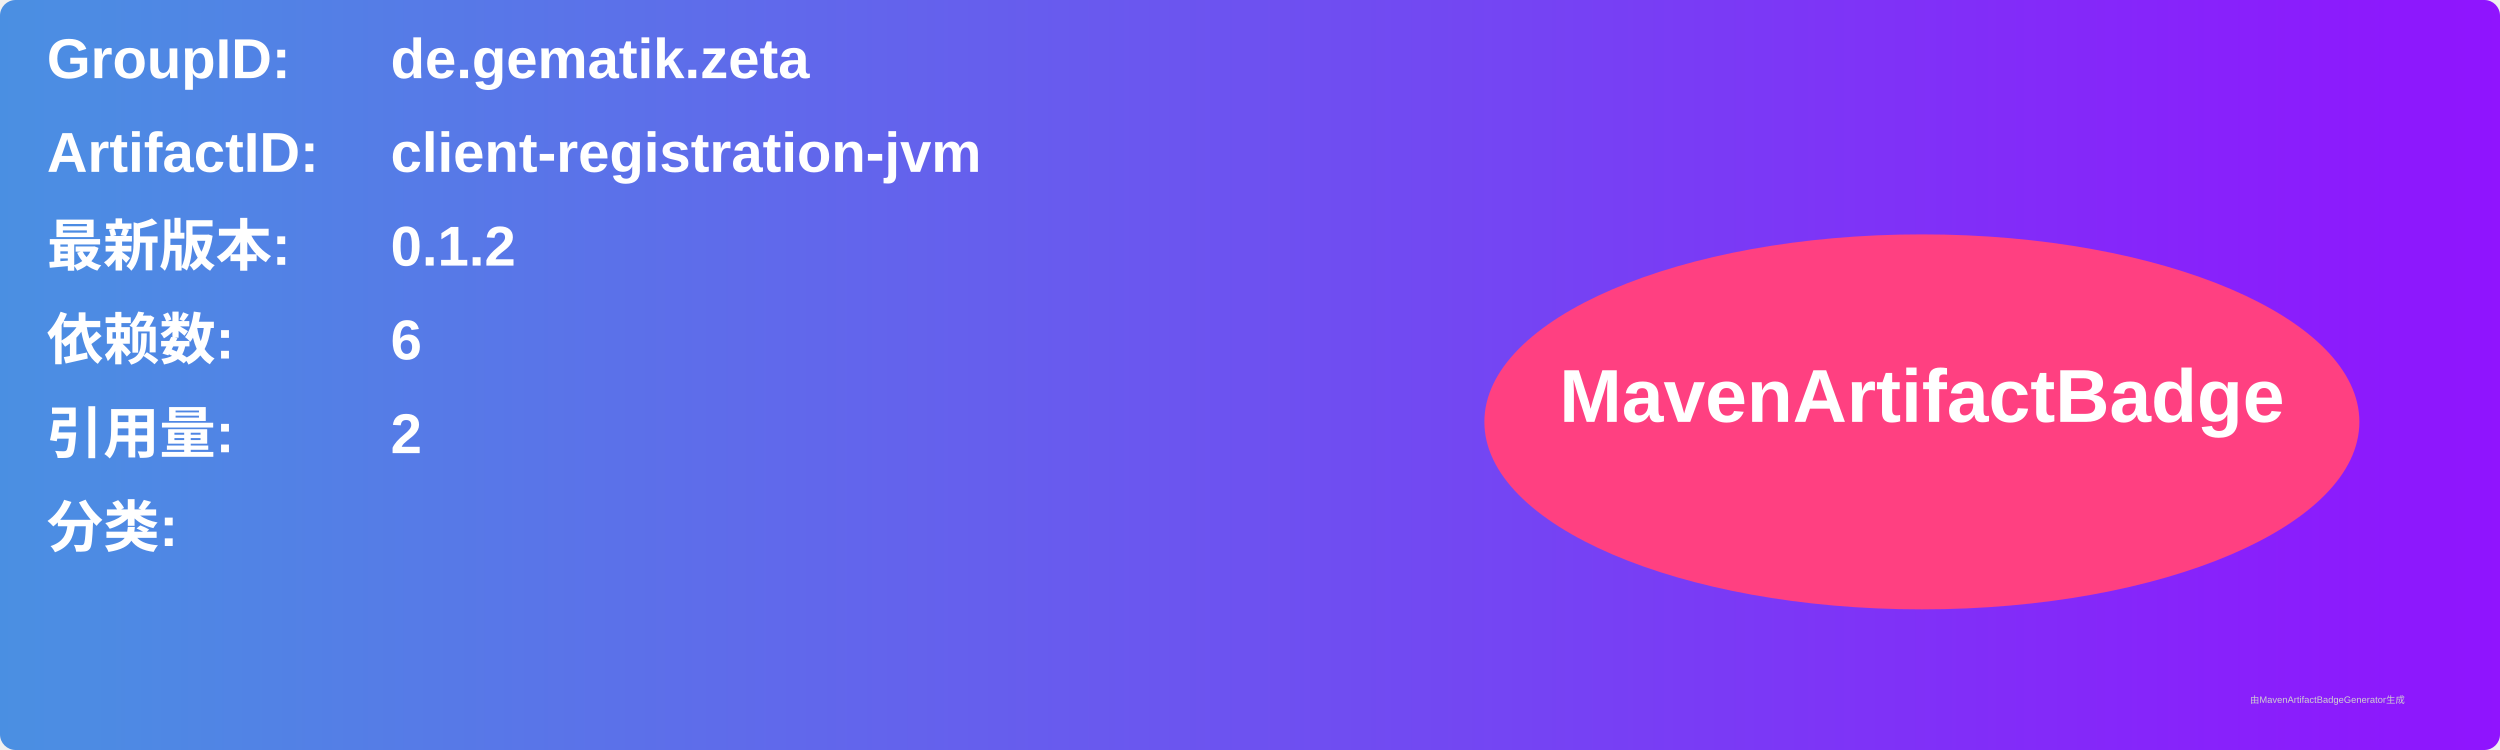
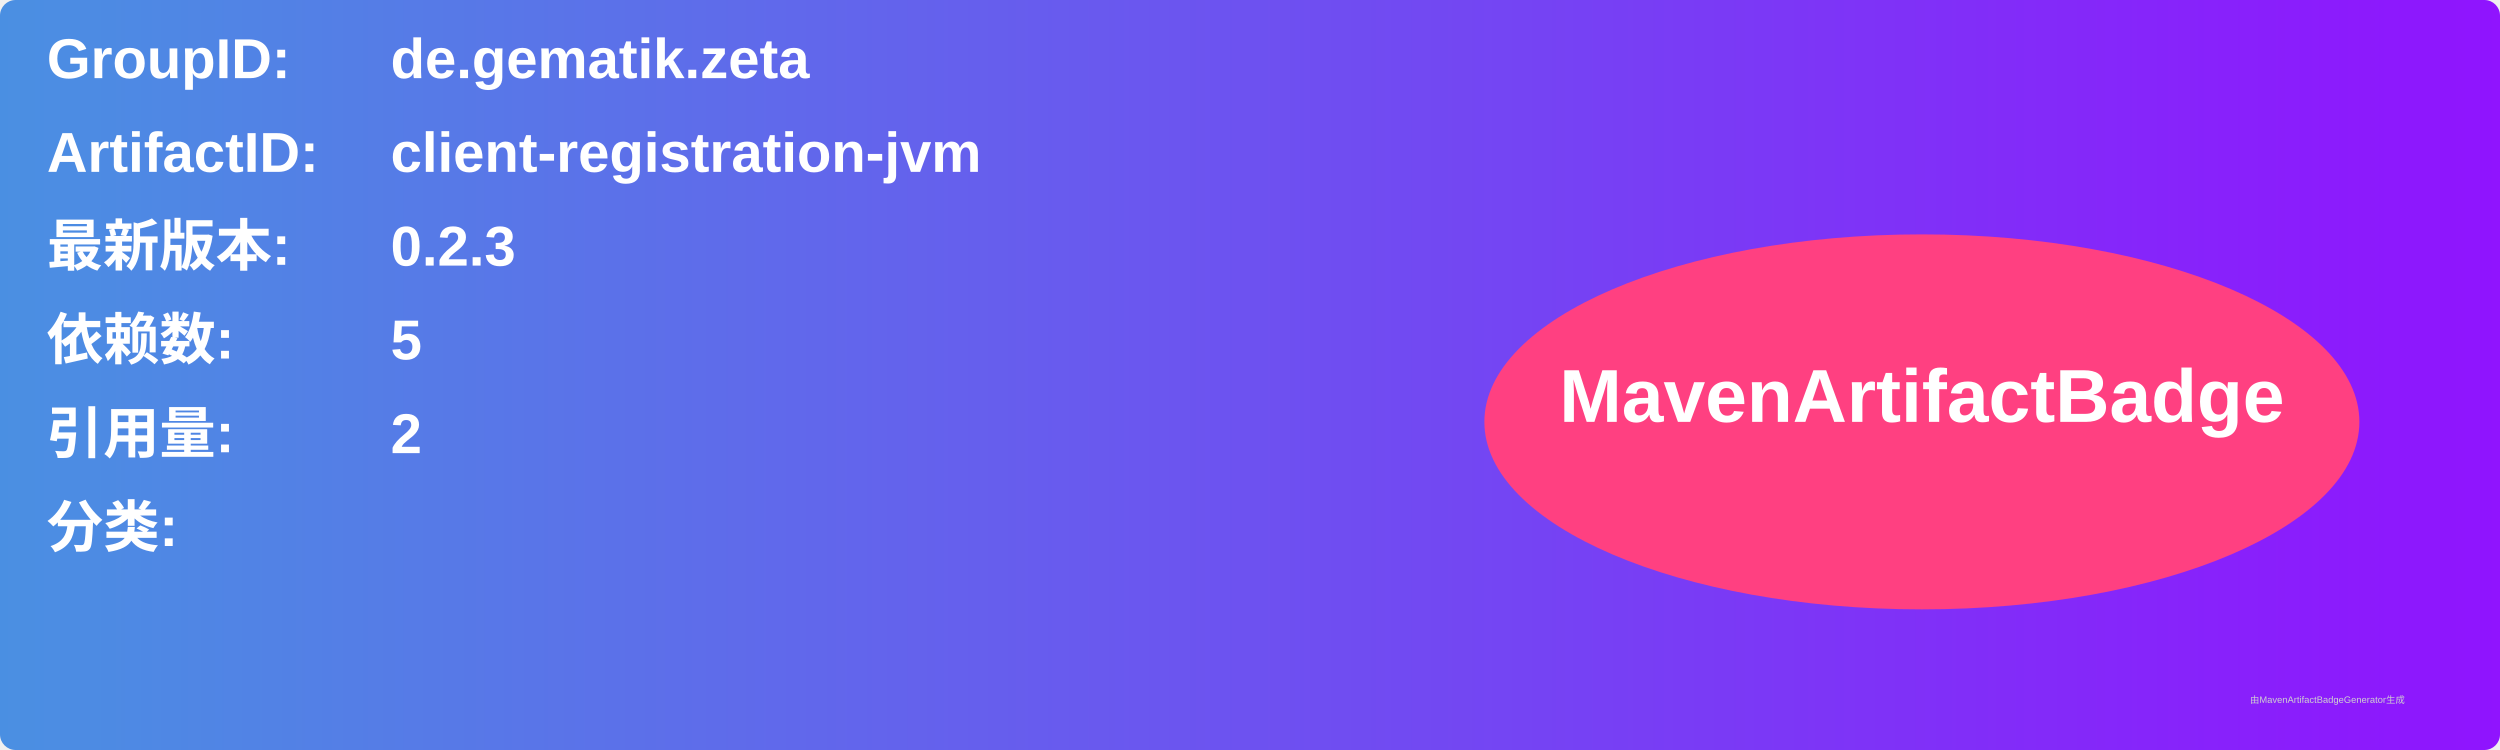
<svg xmlns="http://www.w3.org/2000/svg" width="800" height="240" viewBox="0 0 800 240">
  <linearGradient id="grad" x1="0%" y1="0%" x2="100%" y2="0%">
    <stop offset="0%" stop-color="#4a90e2" />
    <stop offset="100%" stop-color="#9013fe" />
  </linearGradient>
  <rect width="100%" height="100%" rx="5" ry="5" fill="url(#grad)" />
  <g transform="translate(15, 15)">
    <text x="0" y="10" font-family="Arial" font-size="18" fill="white" font-weight="bold" width="260">GroupID:</text>
    <text x="110" y="10" font-family="Arial" font-size="18" fill="white" font-weight="bold" width="460">de.gematik.zeta</text>
    <text x="0" y="40" font-family="Arial" font-size="18" fill="white" font-weight="bold" width="260">ArtifactID:</text>
    <text x="110" y="40" font-family="Arial" font-size="18" fill="white" font-weight="bold" width="460">client-registration-jvm</text>
    <text x="0" y="70" font-family="Arial" font-size="18" fill="white" font-weight="bold">最新版本:</text>
    <text x="110" y="70" font-family="Arial" font-size="18" fill="white" font-weight="bold">
-       <tspan font-weight="bold">0.1.2</tspan>
+       <tspan font-weight="bold">0.2.3</tspan>
    </text>
    <text x="0" y="100" font-family="Arial" font-size="18" fill="white" font-weight="bold">依赖数: </text>
    <text x="110" y="100" font-family="Arial" font-size="18" fill="white">
-       <tspan font-weight="bold">6</tspan>
+       <tspan font-weight="bold">5</tspan>
    </text>
    <text x="0" y="130" font-family="Arial" font-size="18" fill="white" font-weight="bold">引用量: </text>
    <text x="110" y="130" font-family="Arial" font-size="18" fill="white">
      <tspan font-weight="bold">2</tspan>
    </text>
    <text x="0" y="160" font-family="Arial" font-size="18" fill="white" font-weight="bold">分类:</text>
    <text x="10" y="190" font-family="Arial" font-size="10" fill="white">
      <tspan font-weight="bold" />
    </text>
    <ellipse cx="600" cy="120" rx="140" ry="60" fill="#ff4081" />
    <text x="600" y="120" text-anchor="middle" font-family="Arial" font-size="24" fill="white" font-weight="bold">MavenArtifactBadge</text>
  </g>
  <text x="720" y="225" font-family="Arial" font-size="3" fill="#d0d0d0">由MavenArtifactBadgeGenerator生成</text>
</svg>
